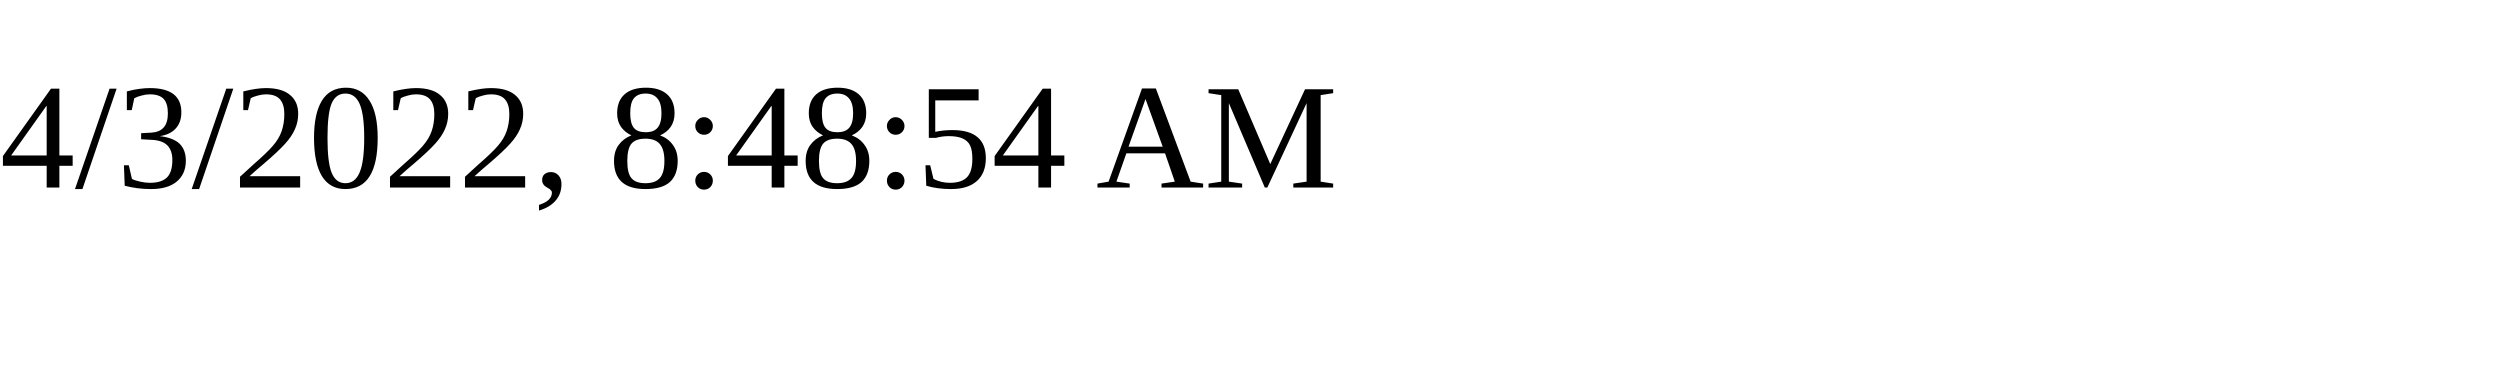
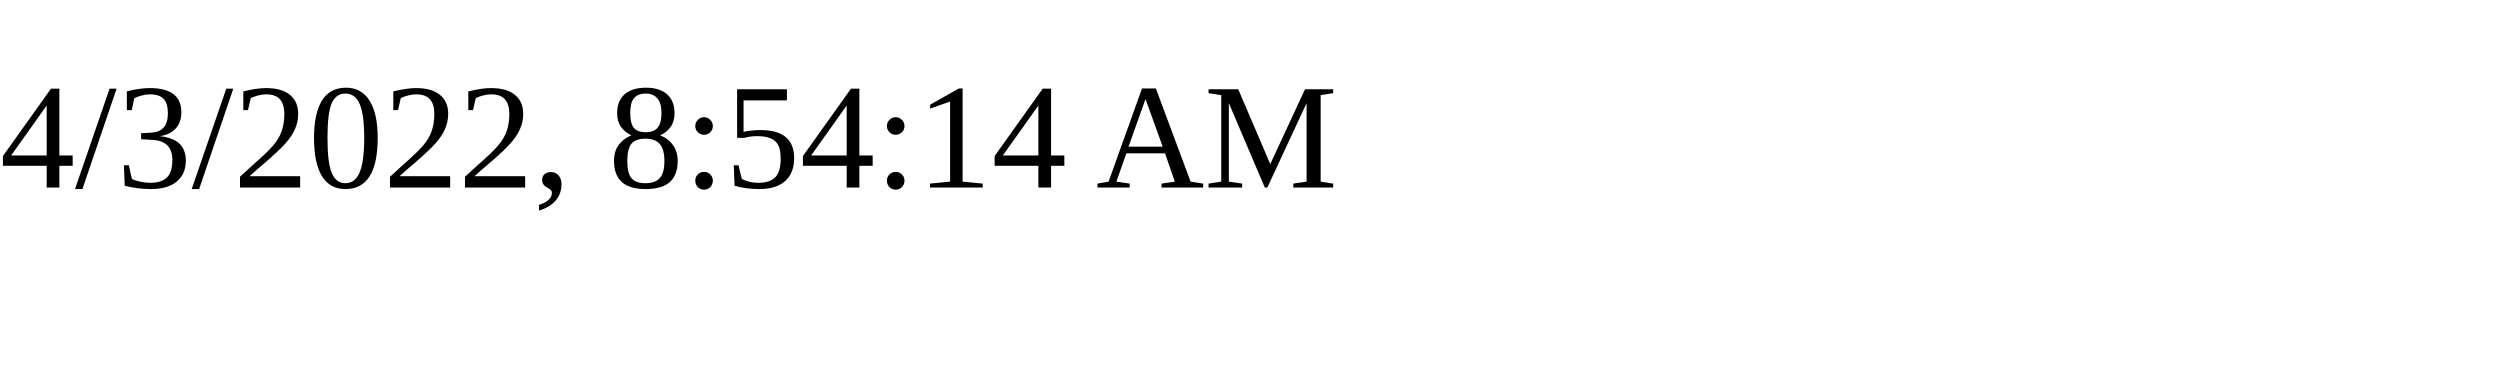
<svg xmlns="http://www.w3.org/2000/svg" height="30" width="200">
-   <text x="0" y="15">4/3/2022, 8:48:54 AM</text>
+   <text x="0" y="15">4/3/2022, 8:54:14 AM</text>
</svg>
